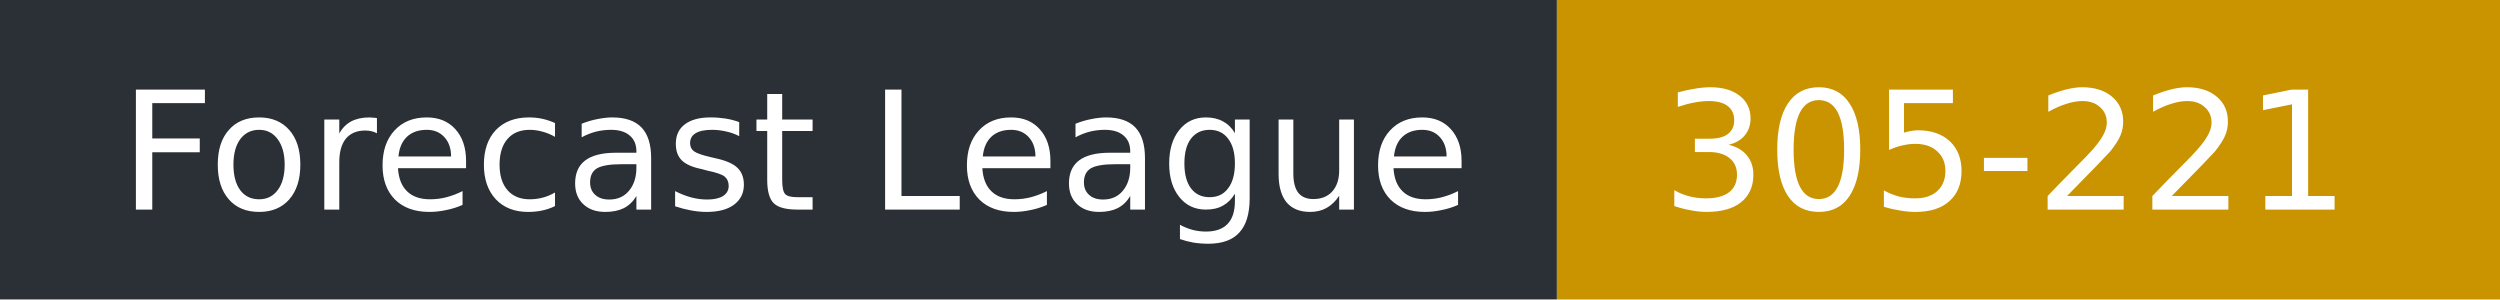
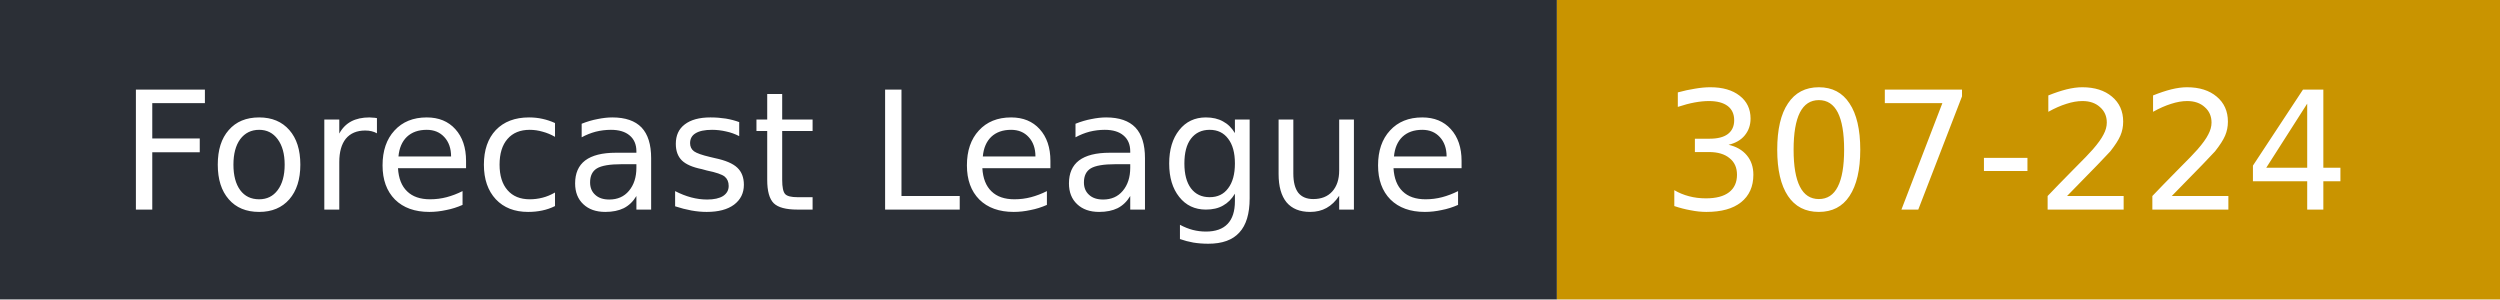
- <svg xmlns="http://www.w3.org/2000/svg" width="167" height="20" role="img" aria-label="Forecast League: 305-221">
+ <svg xmlns="http://www.w3.org/2000/svg" width="167" height="20" role="img" aria-label="Forecast League: 307-224">
  <rect width="104" height="20" fill="#2b2f36" />
  <rect x="104" width="63" height="20" fill="#c99400" />
  <g fill="#fff" font-family="Verdana,DejaVu Sans,sans-serif" font-size="11">
    <text x="8" y="14">Forecast League</text>
-     <text x="111" y="14">305-221</text>
+     <text x="111" y="14">307-224</text>
  </g>
</svg>
